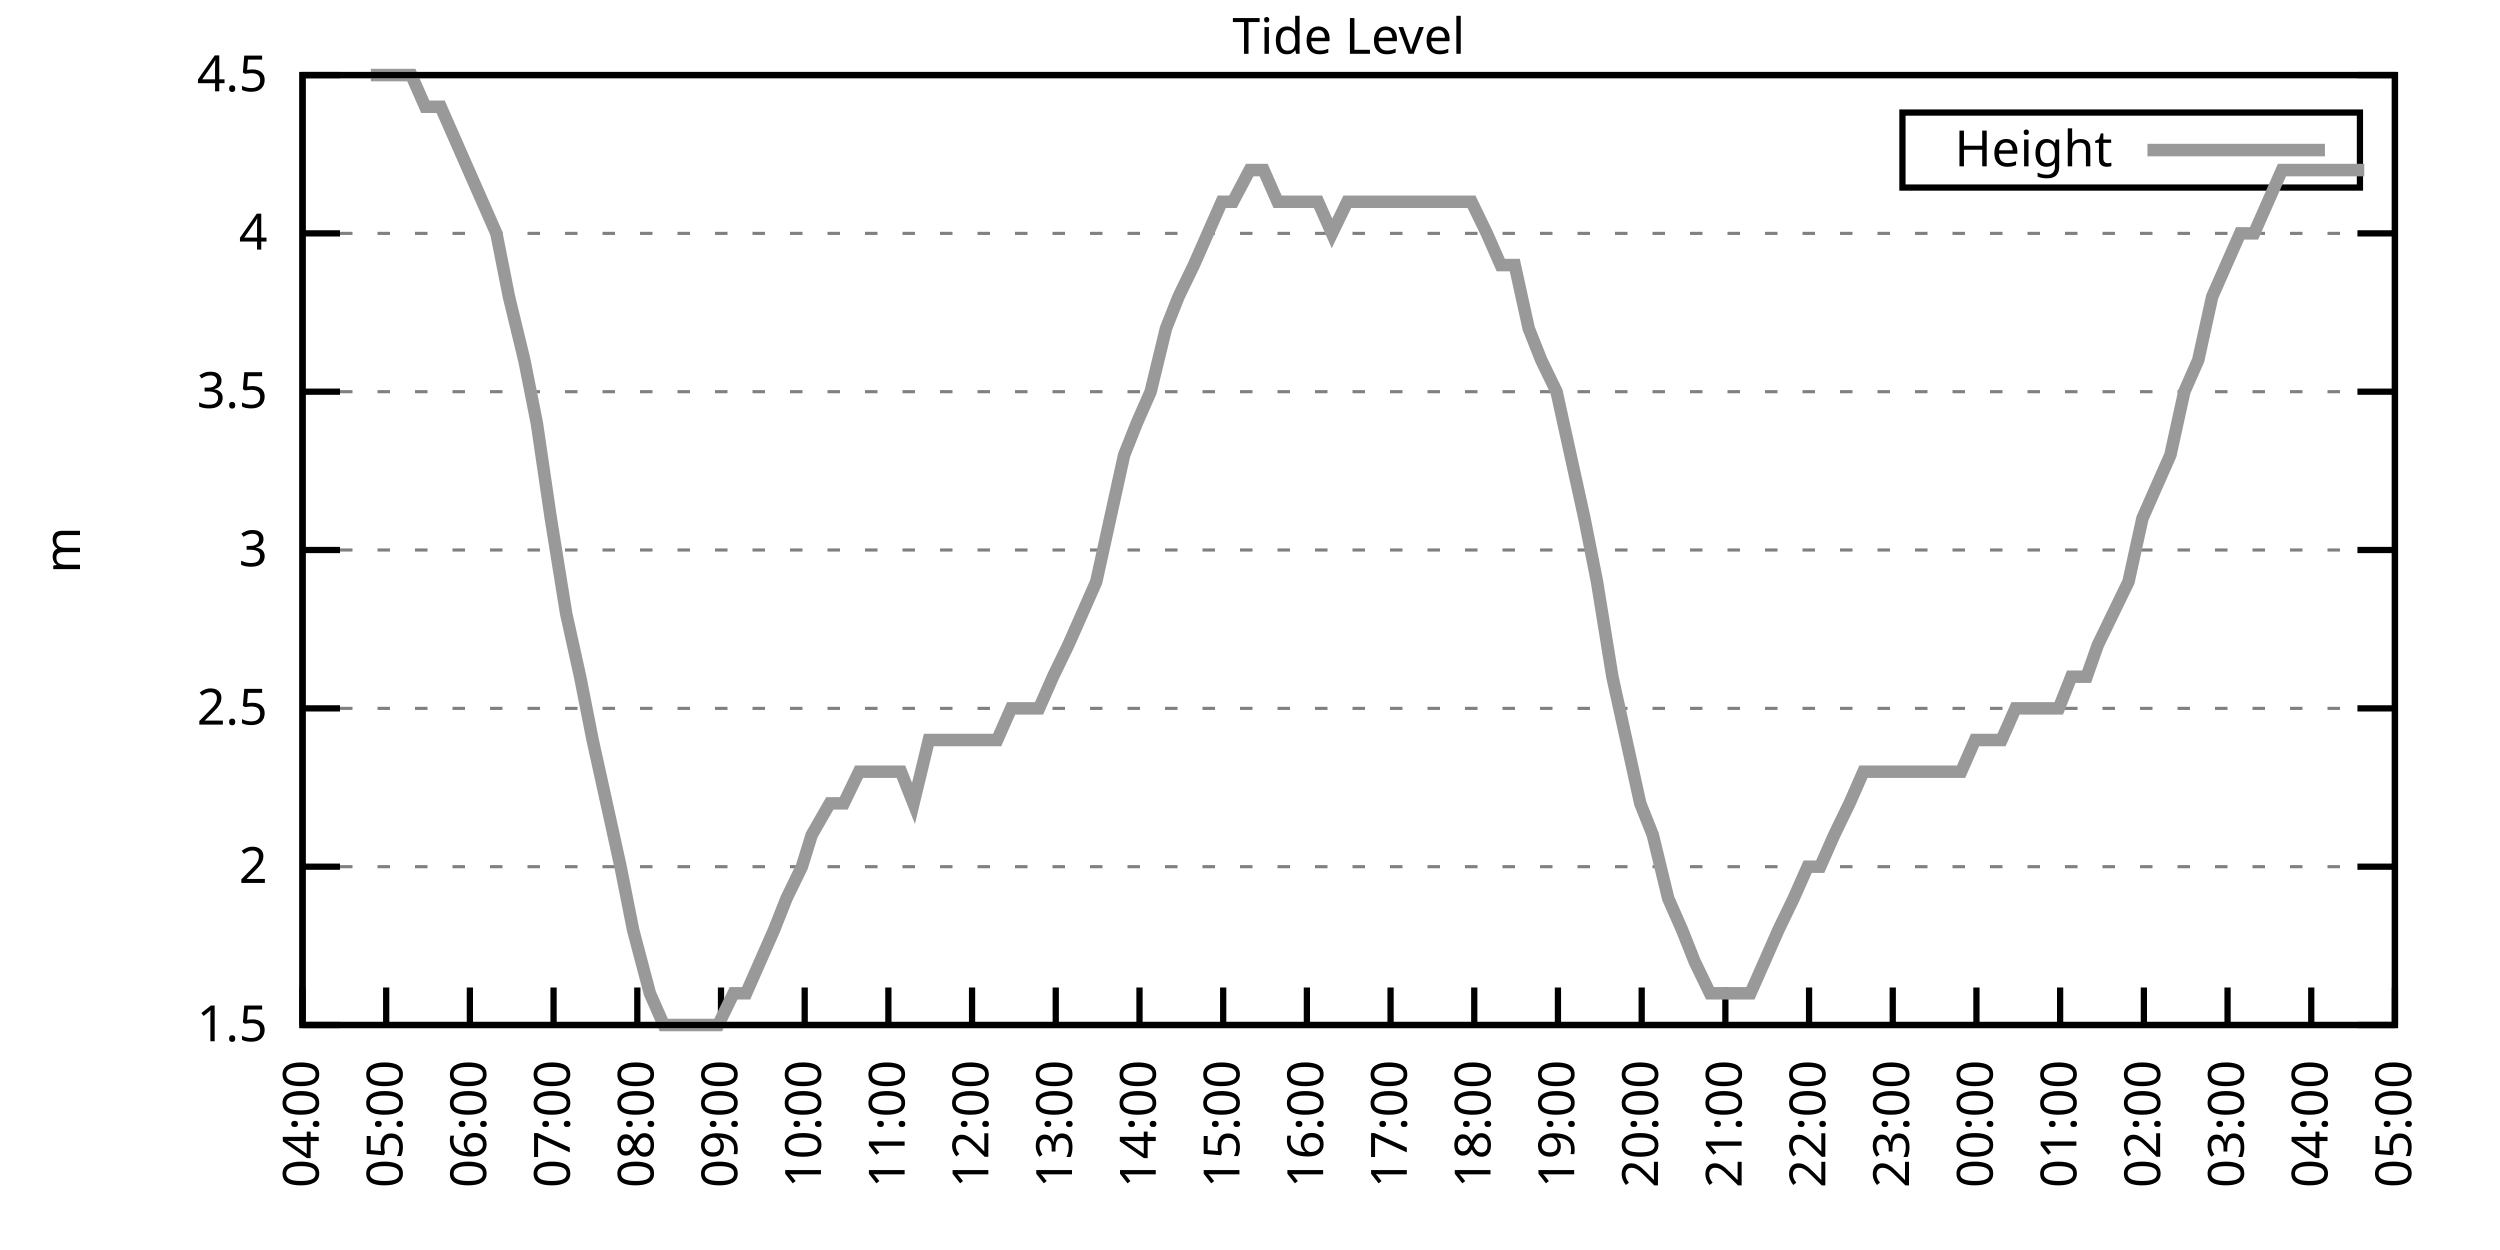
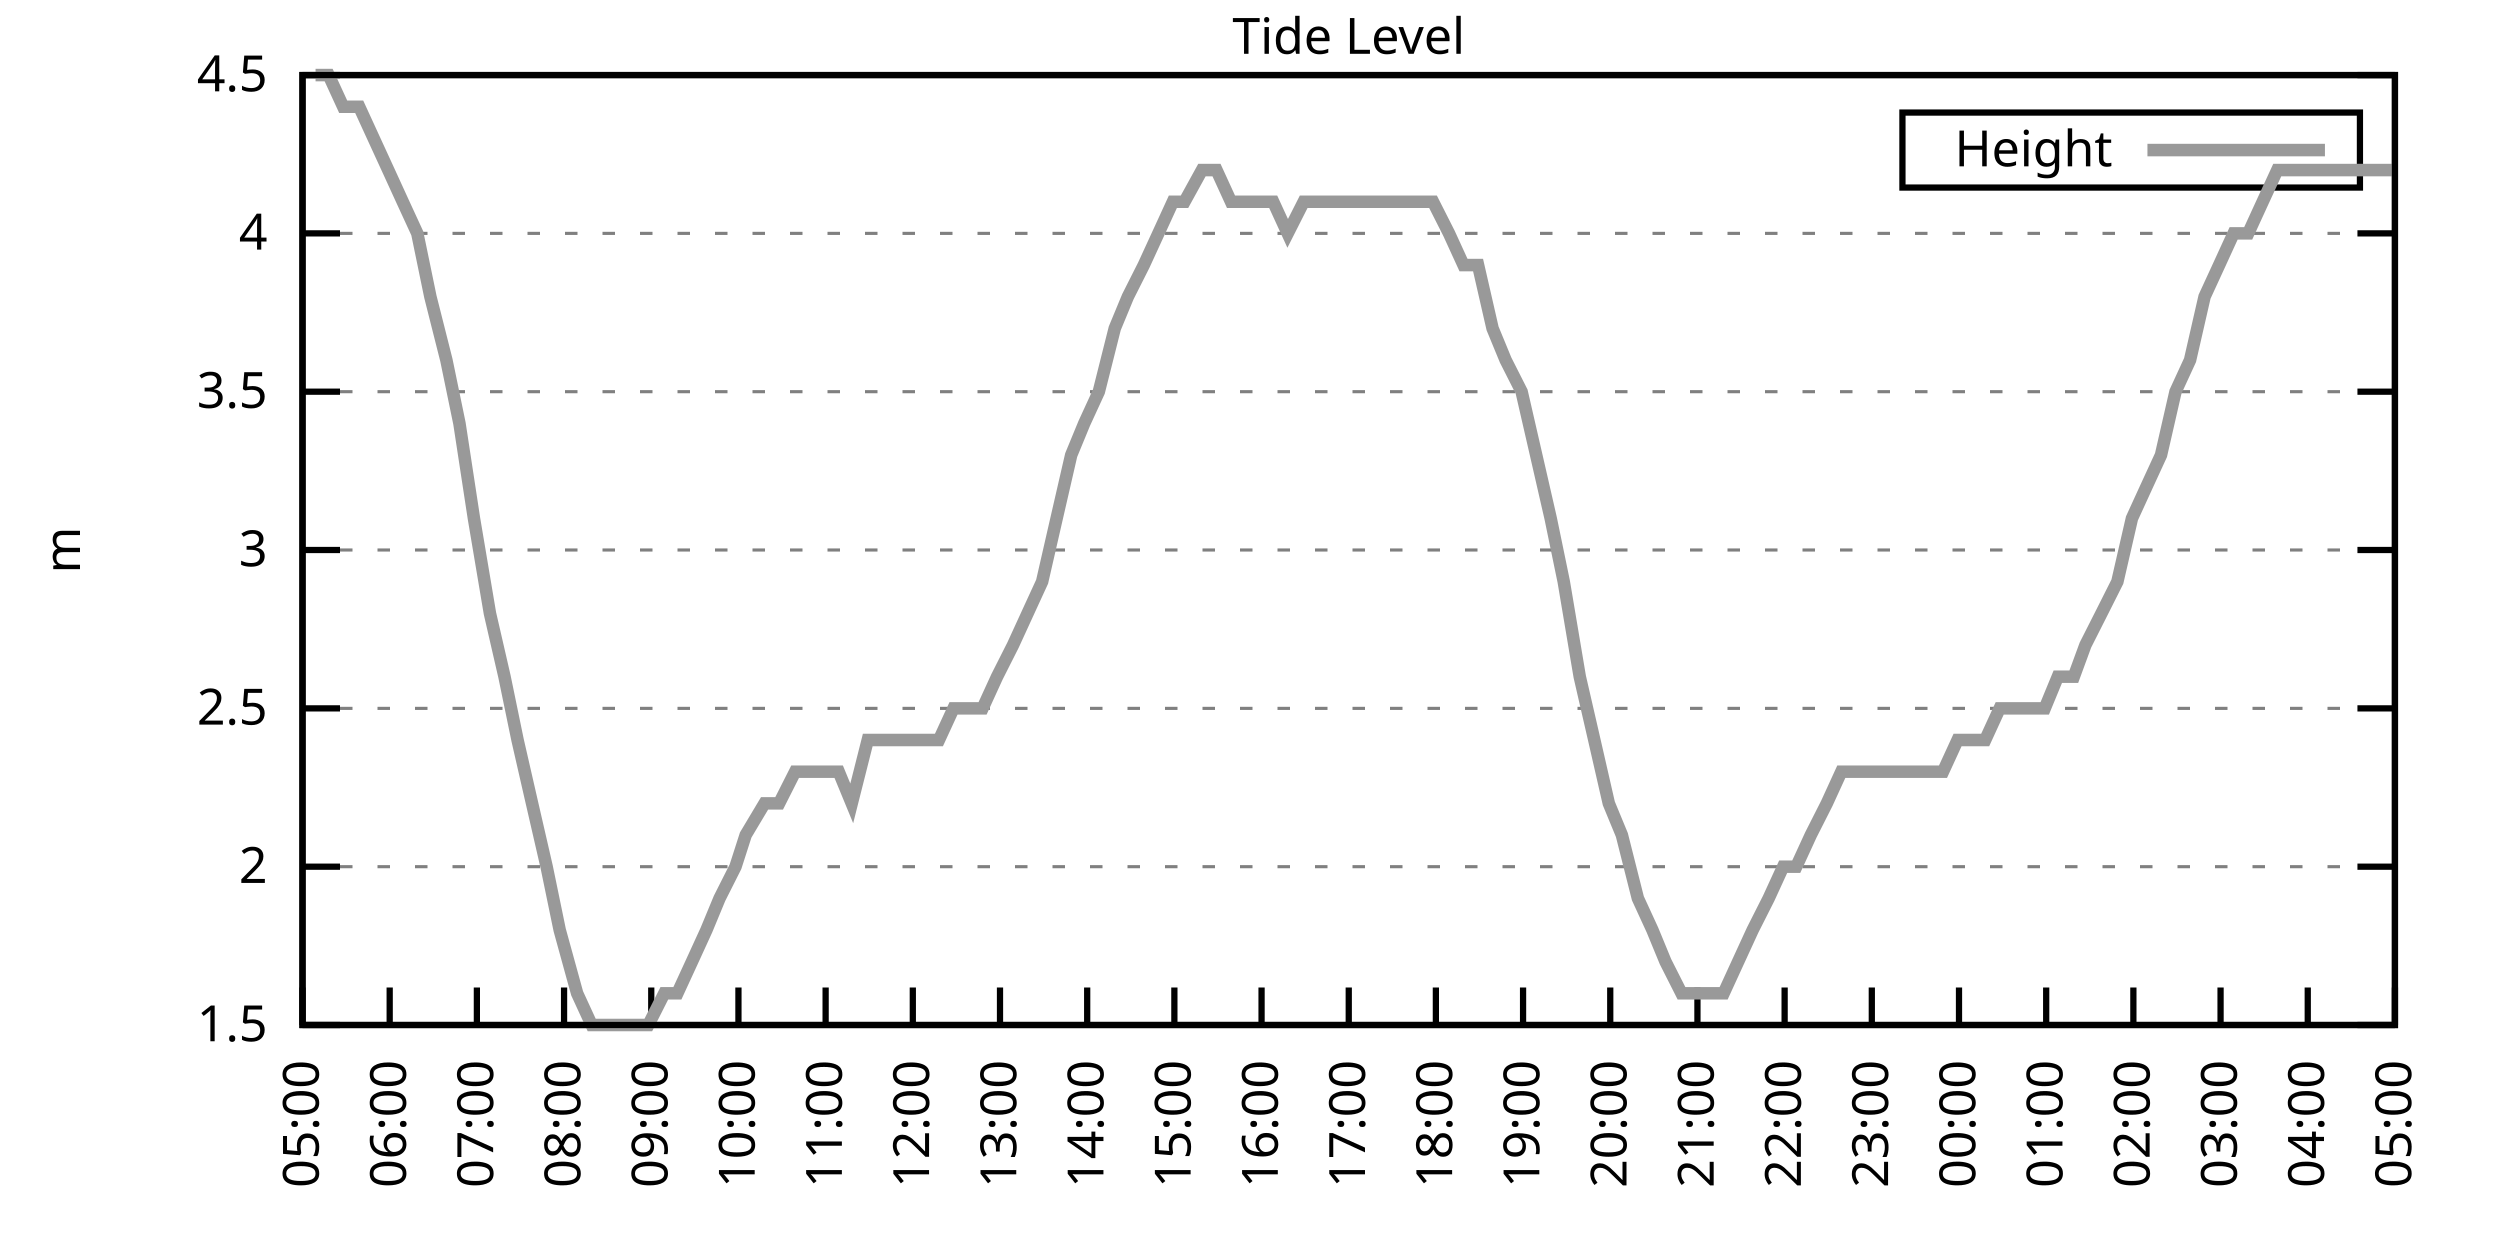
<svg xmlns="http://www.w3.org/2000/svg" xmlns:xlink="http://www.w3.org/1999/xlink" width="400" height="200" viewBox="0 0 400 200">
  <g id="gnuplot_canvas">
    <rect x="0" y="0" width="400" height="200" fill="none" />
    <defs>
      <circle id="gpDot" r="0.5" stroke-width="0.5" stroke="currentColor" />
      <path id="gpPt0" stroke-width="0.333" stroke="currentColor" d="M-1,0 h2 M0,-1 v2" />
      <path id="gpPt1" stroke-width="0.333" stroke="currentColor" d="M-1,-1 L1,1 M1,-1 L-1,1" />
      <path id="gpPt2" stroke-width="0.333" stroke="currentColor" d="M-1,0 L1,0 M0,-1 L0,1 M-1,-1 L1,1 M-1,1 L1,-1" />
      <rect id="gpPt3" stroke-width="0.333" stroke="currentColor" x="-1" y="-1" width="2" height="2" />
      <rect id="gpPt4" stroke-width="0.333" stroke="currentColor" fill="currentColor" x="-1" y="-1" width="2" height="2" />
      <circle id="gpPt5" stroke-width="0.333" stroke="currentColor" cx="0" cy="0" r="1" />
      <use xlink:href="#gpPt5" id="gpPt6" fill="currentColor" stroke="none" />
      <path id="gpPt7" stroke-width="0.333" stroke="currentColor" d="M0,-1.33 L-1.33,0.67 L1.33,0.67 z" />
      <use xlink:href="#gpPt7" id="gpPt8" fill="currentColor" stroke="none" />
      <use xlink:href="#gpPt7" id="gpPt9" stroke="currentColor" transform="rotate(180)" />
      <use xlink:href="#gpPt9" id="gpPt10" fill="currentColor" stroke="none" />
      <use xlink:href="#gpPt3" id="gpPt11" stroke="currentColor" transform="rotate(45)" />
      <use xlink:href="#gpPt11" id="gpPt12" fill="currentColor" stroke="none" />
      <path id="gpPt13" stroke-width="0.333" stroke="currentColor" d="M0,1.330 L1.265,0.411 L0.782,-1.067 L-0.782,-1.076 L-1.265,0.411 z" />
      <use xlink:href="#gpPt13" id="gpPt14" fill="currentColor" stroke="none" />
      <filter id="textbox" filterUnits="objectBoundingBox" x="0" y="0" height="1" width="1">
        <feFlood flood-color="white" flood-opacity="1" result="bgnd" />
        <feComposite in="SourceGraphic" in2="bgnd" operator="atop" />
      </filter>
      <filter id="greybox" filterUnits="objectBoundingBox" x="0" y="0" height="1" width="1">
        <feFlood flood-color="lightgrey" flood-opacity="1" result="grey" />
        <feComposite in="SourceGraphic" in2="grey" operator="atop" />
      </filter>
    </defs>
    <g fill="none" color="white" stroke="currentColor" stroke-width="1.00" stroke-linecap="butt" stroke-linejoin="miter">
</g>
    <g fill="none" color="black" stroke="currentColor" stroke-width="1.00" stroke-linecap="butt" stroke-linejoin="miter">
      <g stroke="none" shape-rendering="crispEdges">
        <polygon fill="rgb(255, 255, 255)" points="48.40,164.00 383.18,164.00 383.18,12.02 48.40,12.02 " />
      </g>
    </g>
    <g fill="none" color="black" stroke="currentColor" stroke-width="1.00" stroke-linecap="butt" stroke-linejoin="miter">
</g>
    <g fill="none" color="black" stroke="black" stroke-width="0.50" stroke-linecap="butt" stroke-linejoin="miter">
</g>
    <g fill="none" color="gray" stroke="currentColor" stroke-width="0.50" stroke-linecap="butt" stroke-linejoin="miter">
      <path stroke="gray" stroke-dasharray="2,4" class="gridline" d="M48.40,164.00 L383.19,164.00  " />
    </g>
    <g fill="none" color="gray" stroke="gray" stroke-width="1.00" stroke-linecap="butt" stroke-linejoin="miter">
</g>
    <g fill="none" color="black" stroke="currentColor" stroke-width="1.00" stroke-linecap="butt" stroke-linejoin="miter">
      <path stroke="black" d="M48.40,164.00 L54.40,164.00 M383.19,164.00 L377.19,164.00  " />
      <g transform="translate(42.80,166.60)" stroke="none" fill="black" font-family="Sans" font-size="8.00" text-anchor="end">
        <text>
          <tspan font-family="Sans"> 1.5</tspan>
        </text>
      </g>
    </g>
    <g fill="none" color="black" stroke="currentColor" stroke-width="1.00" stroke-linecap="butt" stroke-linejoin="miter">
</g>
    <g fill="none" color="black" stroke="black" stroke-width="0.50" stroke-linecap="butt" stroke-linejoin="miter">
</g>
    <g fill="none" color="gray" stroke="currentColor" stroke-width="0.50" stroke-linecap="butt" stroke-linejoin="miter">
      <path stroke="gray" stroke-dasharray="2,4" class="gridline" d="M48.40,138.67 L383.19,138.67  " />
    </g>
    <g fill="none" color="gray" stroke="gray" stroke-width="1.00" stroke-linecap="butt" stroke-linejoin="miter">
</g>
    <g fill="none" color="black" stroke="currentColor" stroke-width="1.00" stroke-linecap="butt" stroke-linejoin="miter">
      <path stroke="black" d="M48.40,138.67 L54.40,138.67 M383.19,138.67 L377.19,138.67  " />
      <g transform="translate(42.80,141.27)" stroke="none" fill="black" font-family="Sans" font-size="8.00" text-anchor="end">
        <text>
          <tspan font-family="Sans"> 2</tspan>
        </text>
      </g>
    </g>
    <g fill="none" color="black" stroke="currentColor" stroke-width="1.00" stroke-linecap="butt" stroke-linejoin="miter">
</g>
    <g fill="none" color="black" stroke="black" stroke-width="0.50" stroke-linecap="butt" stroke-linejoin="miter">
</g>
    <g fill="none" color="gray" stroke="currentColor" stroke-width="0.50" stroke-linecap="butt" stroke-linejoin="miter">
      <path stroke="gray" stroke-dasharray="2,4" class="gridline" d="M48.40,113.34 L383.19,113.34  " />
    </g>
    <g fill="none" color="gray" stroke="gray" stroke-width="1.00" stroke-linecap="butt" stroke-linejoin="miter">
</g>
    <g fill="none" color="black" stroke="currentColor" stroke-width="1.00" stroke-linecap="butt" stroke-linejoin="miter">
      <path stroke="black" d="M48.40,113.34 L54.40,113.34 M383.19,113.34 L377.19,113.34  " />
      <g transform="translate(42.80,115.94)" stroke="none" fill="black" font-family="Sans" font-size="8.00" text-anchor="end">
        <text>
          <tspan font-family="Sans"> 2.5</tspan>
        </text>
      </g>
    </g>
    <g fill="none" color="black" stroke="currentColor" stroke-width="1.00" stroke-linecap="butt" stroke-linejoin="miter">
</g>
    <g fill="none" color="black" stroke="black" stroke-width="0.50" stroke-linecap="butt" stroke-linejoin="miter">
</g>
    <g fill="none" color="gray" stroke="currentColor" stroke-width="0.50" stroke-linecap="butt" stroke-linejoin="miter">
      <path stroke="gray" stroke-dasharray="2,4" class="gridline" d="M48.40,88.00 L383.19,88.00  " />
    </g>
    <g fill="none" color="gray" stroke="gray" stroke-width="1.00" stroke-linecap="butt" stroke-linejoin="miter">
</g>
    <g fill="none" color="black" stroke="currentColor" stroke-width="1.00" stroke-linecap="butt" stroke-linejoin="miter">
      <path stroke="black" d="M48.40,88.00 L54.40,88.00 M383.19,88.00 L377.19,88.00  " />
      <g transform="translate(42.80,90.60)" stroke="none" fill="black" font-family="Sans" font-size="8.00" text-anchor="end">
        <text>
          <tspan font-family="Sans"> 3</tspan>
        </text>
      </g>
    </g>
    <g fill="none" color="black" stroke="currentColor" stroke-width="1.00" stroke-linecap="butt" stroke-linejoin="miter">
</g>
    <g fill="none" color="black" stroke="black" stroke-width="0.50" stroke-linecap="butt" stroke-linejoin="miter">
</g>
    <g fill="none" color="gray" stroke="currentColor" stroke-width="0.50" stroke-linecap="butt" stroke-linejoin="miter">
      <path stroke="gray" stroke-dasharray="2,4" class="gridline" d="M48.40,62.67 L383.19,62.67  " />
    </g>
    <g fill="none" color="gray" stroke="gray" stroke-width="1.00" stroke-linecap="butt" stroke-linejoin="miter">
</g>
    <g fill="none" color="black" stroke="currentColor" stroke-width="1.00" stroke-linecap="butt" stroke-linejoin="miter">
      <path stroke="black" d="M48.40,62.67 L54.40,62.67 M383.19,62.67 L377.19,62.67  " />
      <g transform="translate(42.80,65.27)" stroke="none" fill="black" font-family="Sans" font-size="8.00" text-anchor="end">
        <text>
          <tspan font-family="Sans"> 3.5</tspan>
        </text>
      </g>
    </g>
    <g fill="none" color="black" stroke="currentColor" stroke-width="1.00" stroke-linecap="butt" stroke-linejoin="miter">
</g>
    <g fill="none" color="black" stroke="black" stroke-width="0.50" stroke-linecap="butt" stroke-linejoin="miter">
</g>
    <g fill="none" color="gray" stroke="currentColor" stroke-width="0.50" stroke-linecap="butt" stroke-linejoin="miter">
      <path stroke="gray" stroke-dasharray="2,4" class="gridline" d="M48.40,37.34 L383.19,37.34  " />
    </g>
    <g fill="none" color="gray" stroke="gray" stroke-width="1.00" stroke-linecap="butt" stroke-linejoin="miter">
</g>
    <g fill="none" color="black" stroke="currentColor" stroke-width="1.00" stroke-linecap="butt" stroke-linejoin="miter">
      <path stroke="black" d="M48.40,37.34 L54.40,37.34 M383.19,37.34 L377.19,37.34  " />
      <g transform="translate(42.80,39.94)" stroke="none" fill="black" font-family="Sans" font-size="8.00" text-anchor="end">
        <text>
          <tspan font-family="Sans"> 4</tspan>
        </text>
      </g>
    </g>
    <g fill="none" color="black" stroke="currentColor" stroke-width="1.00" stroke-linecap="butt" stroke-linejoin="miter">
</g>
    <g fill="none" color="black" stroke="black" stroke-width="0.50" stroke-linecap="butt" stroke-linejoin="miter">
</g>
    <g fill="none" color="gray" stroke="currentColor" stroke-width="0.50" stroke-linecap="butt" stroke-linejoin="miter">
      <path stroke="gray" stroke-dasharray="2,4" class="gridline" d="M48.40,12.01 L383.19,12.01  " />
    </g>
    <g fill="none" color="gray" stroke="gray" stroke-width="1.00" stroke-linecap="butt" stroke-linejoin="miter">
</g>
    <g fill="none" color="black" stroke="currentColor" stroke-width="1.00" stroke-linecap="butt" stroke-linejoin="miter">
      <path stroke="black" d="M48.40,12.01 L54.40,12.01 M383.19,12.01 L377.19,12.01  " />
      <g transform="translate(42.80,14.61)" stroke="none" fill="black" font-family="Sans" font-size="8.00" text-anchor="end">
        <text>
          <tspan font-family="Sans"> 4.5</tspan>
        </text>
      </g>
    </g>
    <g fill="none" color="black" stroke="currentColor" stroke-width="1.00" stroke-linecap="butt" stroke-linejoin="miter">
      <path stroke="black" d="M48.40,164.00 L48.40,158.00  " />
      <g transform="translate(51.00,169.60) rotate(270.00)" stroke="none" fill="black" font-family="Sans" font-size="8.00" text-anchor="end">
        <text>
-           <tspan font-family="Sans">04:00</tspan>
-         </text>
-       </g>
-     </g>
-     <g fill="none" color="black" stroke="currentColor" stroke-width="1.00" stroke-linecap="butt" stroke-linejoin="miter">
-       <path stroke="black" d="M61.79,164.00 L61.79,158.00  " />
-       <g transform="translate(64.39,169.60) rotate(270.00)" stroke="none" fill="black" font-family="Sans" font-size="8.00" text-anchor="end">
-         <text>
          <tspan font-family="Sans">05:00</tspan>
        </text>
      </g>
    </g>
    <g fill="none" color="black" stroke="currentColor" stroke-width="1.00" stroke-linecap="butt" stroke-linejoin="miter">
-       <path stroke="black" d="M75.18,164.00 L75.18,158.00  " />
-       <g transform="translate(77.78,169.60) rotate(270.00)" stroke="none" fill="black" font-family="Sans" font-size="8.00" text-anchor="end">
+       <path stroke="black" d="M62.35,164.00 L62.35,158.00  " />
+       <g transform="translate(64.95,169.60) rotate(270.00)" stroke="none" fill="black" font-family="Sans" font-size="8.00" text-anchor="end">
        <text>
          <tspan font-family="Sans">06:00</tspan>
        </text>
      </g>
    </g>
    <g fill="none" color="black" stroke="currentColor" stroke-width="1.00" stroke-linecap="butt" stroke-linejoin="miter">
-       <path stroke="black" d="M88.57,164.00 L88.57,158.00  " />
-       <g transform="translate(91.17,169.60) rotate(270.00)" stroke="none" fill="black" font-family="Sans" font-size="8.00" text-anchor="end">
+       <path stroke="black" d="M76.30,164.00 L76.30,158.00  " />
+       <g transform="translate(78.90,169.60) rotate(270.00)" stroke="none" fill="black" font-family="Sans" font-size="8.00" text-anchor="end">
        <text>
          <tspan font-family="Sans">07:00</tspan>
        </text>
      </g>
    </g>
    <g fill="none" color="black" stroke="currentColor" stroke-width="1.00" stroke-linecap="butt" stroke-linejoin="miter">
-       <path stroke="black" d="M101.97,164.00 L101.97,158.00  " />
-       <g transform="translate(104.57,169.60) rotate(270.00)" stroke="none" fill="black" font-family="Sans" font-size="8.00" text-anchor="end">
+       <path stroke="black" d="M90.25,164.00 L90.25,158.00  " />
+       <g transform="translate(92.85,169.60) rotate(270.00)" stroke="none" fill="black" font-family="Sans" font-size="8.00" text-anchor="end">
        <text>
          <tspan font-family="Sans">08:00</tspan>
        </text>
      </g>
    </g>
    <g fill="none" color="black" stroke="currentColor" stroke-width="1.00" stroke-linecap="butt" stroke-linejoin="miter">
-       <path stroke="black" d="M115.36,164.00 L115.36,158.00  " />
-       <g transform="translate(117.96,169.60) rotate(270.00)" stroke="none" fill="black" font-family="Sans" font-size="8.00" text-anchor="end">
+       <path stroke="black" d="M104.20,164.00 L104.20,158.00  " />
+       <g transform="translate(106.80,169.60) rotate(270.00)" stroke="none" fill="black" font-family="Sans" font-size="8.00" text-anchor="end">
        <text>
          <tspan font-family="Sans">09:00</tspan>
        </text>
      </g>
    </g>
    <g fill="none" color="black" stroke="currentColor" stroke-width="1.00" stroke-linecap="butt" stroke-linejoin="miter">
-       <path stroke="black" d="M128.75,164.00 L128.75,158.00  " />
-       <g transform="translate(131.35,169.60) rotate(270.00)" stroke="none" fill="black" font-family="Sans" font-size="8.00" text-anchor="end">
+       <path stroke="black" d="M118.15,164.00 L118.15,158.00  " />
+       <g transform="translate(120.75,169.60) rotate(270.00)" stroke="none" fill="black" font-family="Sans" font-size="8.00" text-anchor="end">
        <text>
          <tspan font-family="Sans">10:00</tspan>
        </text>
      </g>
    </g>
    <g fill="none" color="black" stroke="currentColor" stroke-width="1.00" stroke-linecap="butt" stroke-linejoin="miter">
-       <path stroke="black" d="M142.14,164.00 L142.14,158.00  " />
-       <g transform="translate(144.74,169.60) rotate(270.00)" stroke="none" fill="black" font-family="Sans" font-size="8.00" text-anchor="end">
+       <path stroke="black" d="M132.10,164.00 L132.10,158.00  " />
+       <g transform="translate(134.70,169.60) rotate(270.00)" stroke="none" fill="black" font-family="Sans" font-size="8.00" text-anchor="end">
        <text>
          <tspan font-family="Sans">11:00</tspan>
        </text>
      </g>
    </g>
    <g fill="none" color="black" stroke="currentColor" stroke-width="1.00" stroke-linecap="butt" stroke-linejoin="miter">
-       <path stroke="black" d="M155.53,164.00 L155.53,158.00  " />
-       <g transform="translate(158.13,169.60) rotate(270.00)" stroke="none" fill="black" font-family="Sans" font-size="8.00" text-anchor="end">
+       <path stroke="black" d="M146.05,164.00 L146.05,158.00  " />
+       <g transform="translate(148.65,169.60) rotate(270.00)" stroke="none" fill="black" font-family="Sans" font-size="8.00" text-anchor="end">
        <text>
          <tspan font-family="Sans">12:00</tspan>
        </text>
      </g>
    </g>
    <g fill="none" color="black" stroke="currentColor" stroke-width="1.00" stroke-linecap="butt" stroke-linejoin="miter">
-       <path stroke="black" d="M168.92,164.00 L168.92,158.00  " />
-       <g transform="translate(171.52,169.60) rotate(270.00)" stroke="none" fill="black" font-family="Sans" font-size="8.00" text-anchor="end">
+       <path stroke="black" d="M160.00,164.00 L160.00,158.00  " />
+       <g transform="translate(162.60,169.60) rotate(270.00)" stroke="none" fill="black" font-family="Sans" font-size="8.00" text-anchor="end">
        <text>
          <tspan font-family="Sans">13:00</tspan>
        </text>
      </g>
    </g>
    <g fill="none" color="black" stroke="currentColor" stroke-width="1.00" stroke-linecap="butt" stroke-linejoin="miter">
-       <path stroke="black" d="M182.32,164.00 L182.32,158.00  " />
-       <g transform="translate(184.92,169.60) rotate(270.00)" stroke="none" fill="black" font-family="Sans" font-size="8.00" text-anchor="end">
+       <path stroke="black" d="M173.95,164.00 L173.95,158.00  " />
+       <g transform="translate(176.55,169.60) rotate(270.00)" stroke="none" fill="black" font-family="Sans" font-size="8.00" text-anchor="end">
        <text>
          <tspan font-family="Sans">14:00</tspan>
        </text>
      </g>
    </g>
    <g fill="none" color="black" stroke="currentColor" stroke-width="1.00" stroke-linecap="butt" stroke-linejoin="miter">
-       <path stroke="black" d="M195.71,164.00 L195.71,158.00  " />
-       <g transform="translate(198.31,169.60) rotate(270.00)" stroke="none" fill="black" font-family="Sans" font-size="8.00" text-anchor="end">
+       <path stroke="black" d="M187.90,164.00 L187.90,158.00  " />
+       <g transform="translate(190.50,169.60) rotate(270.00)" stroke="none" fill="black" font-family="Sans" font-size="8.00" text-anchor="end">
        <text>
          <tspan font-family="Sans">15:00</tspan>
        </text>
      </g>
    </g>
    <g fill="none" color="black" stroke="currentColor" stroke-width="1.00" stroke-linecap="butt" stroke-linejoin="miter">
-       <path stroke="black" d="M209.10,164.00 L209.10,158.00  " />
-       <g transform="translate(211.70,169.60) rotate(270.00)" stroke="none" fill="black" font-family="Sans" font-size="8.00" text-anchor="end">
+       <path stroke="black" d="M201.85,164.00 L201.85,158.00  " />
+       <g transform="translate(204.45,169.60) rotate(270.00)" stroke="none" fill="black" font-family="Sans" font-size="8.00" text-anchor="end">
        <text>
          <tspan font-family="Sans">16:00</tspan>
        </text>
      </g>
    </g>
    <g fill="none" color="black" stroke="currentColor" stroke-width="1.00" stroke-linecap="butt" stroke-linejoin="miter">
-       <path stroke="black" d="M222.49,164.00 L222.49,158.00  " />
-       <g transform="translate(225.09,169.60) rotate(270.00)" stroke="none" fill="black" font-family="Sans" font-size="8.00" text-anchor="end">
+       <path stroke="black" d="M215.80,164.00 L215.80,158.00  " />
+       <g transform="translate(218.40,169.60) rotate(270.00)" stroke="none" fill="black" font-family="Sans" font-size="8.00" text-anchor="end">
        <text>
          <tspan font-family="Sans">17:00</tspan>
        </text>
      </g>
    </g>
    <g fill="none" color="black" stroke="currentColor" stroke-width="1.00" stroke-linecap="butt" stroke-linejoin="miter">
-       <path stroke="black" d="M235.88,164.00 L235.88,158.00  " />
-       <g transform="translate(238.48,169.60) rotate(270.00)" stroke="none" fill="black" font-family="Sans" font-size="8.00" text-anchor="end">
+       <path stroke="black" d="M229.74,164.00 L229.74,158.00  " />
+       <g transform="translate(232.34,169.60) rotate(270.00)" stroke="none" fill="black" font-family="Sans" font-size="8.00" text-anchor="end">
        <text>
          <tspan font-family="Sans">18:00</tspan>
        </text>
      </g>
    </g>
    <g fill="none" color="black" stroke="currentColor" stroke-width="1.00" stroke-linecap="butt" stroke-linejoin="miter">
-       <path stroke="black" d="M249.27,164.00 L249.27,158.00  " />
-       <g transform="translate(251.87,169.60) rotate(270.00)" stroke="none" fill="black" font-family="Sans" font-size="8.00" text-anchor="end">
+       <path stroke="black" d="M243.69,164.00 L243.69,158.00  " />
+       <g transform="translate(246.29,169.60) rotate(270.00)" stroke="none" fill="black" font-family="Sans" font-size="8.00" text-anchor="end">
        <text>
          <tspan font-family="Sans">19:00</tspan>
        </text>
      </g>
    </g>
    <g fill="none" color="black" stroke="currentColor" stroke-width="1.00" stroke-linecap="butt" stroke-linejoin="miter">
-       <path stroke="black" d="M262.67,164.00 L262.67,158.00  " />
-       <g transform="translate(265.27,169.60) rotate(270.00)" stroke="none" fill="black" font-family="Sans" font-size="8.00" text-anchor="end">
+       <path stroke="black" d="M257.64,164.00 L257.64,158.00  " />
+       <g transform="translate(260.24,169.60) rotate(270.00)" stroke="none" fill="black" font-family="Sans" font-size="8.00" text-anchor="end">
        <text>
          <tspan font-family="Sans">20:00</tspan>
        </text>
      </g>
    </g>
    <g fill="none" color="black" stroke="currentColor" stroke-width="1.00" stroke-linecap="butt" stroke-linejoin="miter">
-       <path stroke="black" d="M276.06,164.00 L276.06,158.00  " />
-       <g transform="translate(278.66,169.60) rotate(270.00)" stroke="none" fill="black" font-family="Sans" font-size="8.00" text-anchor="end">
+       <path stroke="black" d="M271.59,164.00 L271.59,158.00  " />
+       <g transform="translate(274.19,169.60) rotate(270.00)" stroke="none" fill="black" font-family="Sans" font-size="8.00" text-anchor="end">
        <text>
          <tspan font-family="Sans">21:00</tspan>
        </text>
      </g>
    </g>
    <g fill="none" color="black" stroke="currentColor" stroke-width="1.00" stroke-linecap="butt" stroke-linejoin="miter">
-       <path stroke="black" d="M289.45,164.00 L289.45,158.00  " />
-       <g transform="translate(292.05,169.60) rotate(270.00)" stroke="none" fill="black" font-family="Sans" font-size="8.00" text-anchor="end">
+       <path stroke="black" d="M285.54,164.00 L285.54,158.00  " />
+       <g transform="translate(288.14,169.60) rotate(270.00)" stroke="none" fill="black" font-family="Sans" font-size="8.00" text-anchor="end">
        <text>
          <tspan font-family="Sans">22:00</tspan>
        </text>
      </g>
    </g>
    <g fill="none" color="black" stroke="currentColor" stroke-width="1.00" stroke-linecap="butt" stroke-linejoin="miter">
-       <path stroke="black" d="M302.84,164.00 L302.84,158.00  " />
-       <g transform="translate(305.44,169.60) rotate(270.00)" stroke="none" fill="black" font-family="Sans" font-size="8.00" text-anchor="end">
+       <path stroke="black" d="M299.49,164.00 L299.49,158.00  " />
+       <g transform="translate(302.09,169.60) rotate(270.00)" stroke="none" fill="black" font-family="Sans" font-size="8.00" text-anchor="end">
        <text>
          <tspan font-family="Sans">23:00</tspan>
        </text>
      </g>
    </g>
    <g fill="none" color="black" stroke="currentColor" stroke-width="1.00" stroke-linecap="butt" stroke-linejoin="miter">
-       <path stroke="black" d="M316.23,164.00 L316.23,158.00  " />
-       <g transform="translate(318.83,169.60) rotate(270.00)" stroke="none" fill="black" font-family="Sans" font-size="8.00" text-anchor="end">
+       <path stroke="black" d="M313.44,164.00 L313.44,158.00  " />
+       <g transform="translate(316.04,169.60) rotate(270.00)" stroke="none" fill="black" font-family="Sans" font-size="8.00" text-anchor="end">
        <text>
          <tspan font-family="Sans">00:00</tspan>
        </text>
      </g>
    </g>
    <g fill="none" color="black" stroke="currentColor" stroke-width="1.00" stroke-linecap="butt" stroke-linejoin="miter">
-       <path stroke="black" d="M329.62,164.00 L329.62,158.00  " />
-       <g transform="translate(332.22,169.60) rotate(270.00)" stroke="none" fill="black" font-family="Sans" font-size="8.00" text-anchor="end">
+       <path stroke="black" d="M327.39,164.00 L327.39,158.00  " />
+       <g transform="translate(329.99,169.60) rotate(270.00)" stroke="none" fill="black" font-family="Sans" font-size="8.00" text-anchor="end">
        <text>
          <tspan font-family="Sans">01:00</tspan>
        </text>
      </g>
    </g>
    <g fill="none" color="black" stroke="currentColor" stroke-width="1.00" stroke-linecap="butt" stroke-linejoin="miter">
-       <path stroke="black" d="M343.02,164.00 L343.02,158.00  " />
-       <g transform="translate(345.62,169.60) rotate(270.00)" stroke="none" fill="black" font-family="Sans" font-size="8.00" text-anchor="end">
+       <path stroke="black" d="M341.34,164.00 L341.34,158.00  " />
+       <g transform="translate(343.94,169.60) rotate(270.00)" stroke="none" fill="black" font-family="Sans" font-size="8.00" text-anchor="end">
        <text>
          <tspan font-family="Sans">02:00</tspan>
        </text>
      </g>
    </g>
    <g fill="none" color="black" stroke="currentColor" stroke-width="1.00" stroke-linecap="butt" stroke-linejoin="miter">
-       <path stroke="black" d="M356.41,164.00 L356.41,158.00  " />
-       <g transform="translate(359.01,169.60) rotate(270.00)" stroke="none" fill="black" font-family="Sans" font-size="8.00" text-anchor="end">
+       <path stroke="black" d="M355.29,164.00 L355.29,158.00  " />
+       <g transform="translate(357.89,169.60) rotate(270.00)" stroke="none" fill="black" font-family="Sans" font-size="8.00" text-anchor="end">
        <text>
          <tspan font-family="Sans">03:00</tspan>
        </text>
      </g>
    </g>
    <g fill="none" color="black" stroke="currentColor" stroke-width="1.00" stroke-linecap="butt" stroke-linejoin="miter">
-       <path stroke="black" d="M369.80,164.00 L369.80,158.00  " />
-       <g transform="translate(372.40,169.60) rotate(270.00)" stroke="none" fill="black" font-family="Sans" font-size="8.00" text-anchor="end">
+       <path stroke="black" d="M369.24,164.00 L369.24,158.00  " />
+       <g transform="translate(371.84,169.60) rotate(270.00)" stroke="none" fill="black" font-family="Sans" font-size="8.00" text-anchor="end">
        <text>
          <tspan font-family="Sans">04:00</tspan>
        </text>
      </g>
    </g>
    <g fill="none" color="black" stroke="currentColor" stroke-width="1.00" stroke-linecap="butt" stroke-linejoin="miter">
      <path stroke="black" d="M383.19,164.00 L383.19,158.00  " />
      <g transform="translate(385.79,169.60) rotate(270.00)" stroke="none" fill="black" font-family="Sans" font-size="8.00" text-anchor="end">
        <text>
          <tspan font-family="Sans">05:00</tspan>
        </text>
      </g>
    </g>
    <g fill="none" color="black" stroke="currentColor" stroke-width="1.00" stroke-linecap="butt" stroke-linejoin="miter">
</g>
    <g fill="none" color="black" stroke="currentColor" stroke-width="1.00" stroke-linecap="butt" stroke-linejoin="miter">
      <path stroke="black" d="M48.40,12.01 L48.40,164.00 L383.19,164.00 L383.19,12.01 L48.40,12.01 Z  " />
    </g>
    <g fill="none" color="black" stroke="currentColor" stroke-width="1.00" stroke-linecap="butt" stroke-linejoin="miter">
</g>
    <g fill="none" color="black" stroke="currentColor" stroke-width="1.00" stroke-linecap="butt" stroke-linejoin="miter">
      <path stroke="black" d="M304.39,30.01 L304.39,18.01 L377.59,18.01 L377.59,30.01 L304.39,30.01 Z  " />
    </g>
    <g id="Tide_level_plot_1">
      <g fill="none" color="white" stroke="black" stroke-width="2.00" stroke-linecap="butt" stroke-linejoin="miter">
</g>
      <g fill="none" color="black" stroke="currentColor" stroke-width="2.00" stroke-linecap="butt" stroke-linejoin="miter">
        <g transform="translate(337.99,26.61)" stroke="none" fill="black" font-family="Sans" font-size="8.00" text-anchor="end">
          <text>
            <tspan font-family="Sans">Height</tspan>
          </text>
        </g>
      </g>
      <g fill="none" color="black" stroke="currentColor" stroke-width="2.00" stroke-linecap="butt" stroke-linejoin="miter">
-         <path stroke="rgb(153, 153, 153)" d="M343.59,24.01 L371.99,24.01 M59.34,12.01 L61.35,12.01 L63.80,12.01 L65.81,12.01 L68.04,17.08 L70.50,17.08   L72.73,22.14 L74.96,27.21 L77.19,32.28 L79.42,37.34 L81.43,47.47 L83.89,57.61 L85.90,67.74 L88.13,82.94   L90.58,98.14 L92.82,108.27 L94.82,118.40 L97.06,128.54 L99.29,138.67 L101.30,148.80 L103.98,158.93 L106.21,164.00   L108.44,164.00 L110.67,164.00 L112.68,164.00 L114.91,164.00 L117.37,158.93 L119.38,158.93 L121.61,153.87 L123.84,148.80   L125.85,143.73 L128.30,138.67 L129.87,133.60 L132.77,128.54 L135.00,128.54 L137.45,123.47 L139.69,123.47 L141.69,123.47   L144.15,123.47 L146.16,128.54 L148.61,118.40 L150.85,118.40 L153.08,118.40 L155.31,118.40 L157.32,118.40 L159.55,118.40   L161.78,113.34 L164.01,113.34 L166.25,113.34 L168.48,108.27 L170.93,103.20 L173.17,98.14 L175.40,93.07 L177.63,82.94   L179.86,72.81 L181.87,67.74 L184.10,62.67 L186.56,52.54 L188.57,47.47 L191.02,42.41 L193.25,37.34 L195.48,32.28   L197.27,32.28 L199.95,27.21 L202.18,27.21 L204.41,32.28 L206.64,32.28 L208.88,32.28 L210.88,32.28 L213.12,37.34   L215.57,32.28 L217.80,32.28 L219.81,32.28 L222.04,32.28 L224.50,32.28 L226.51,32.28 L228.74,32.28 L230.97,32.28   L233.43,32.28 L235.44,32.28 L237.89,37.34 L240.12,42.41 L242.36,42.41 L244.59,52.54 L246.60,57.61 L249.05,62.67   L251.28,72.81 L253.51,82.94 L255.52,93.07 L257.98,108.27 L260.21,118.40 L262.44,128.54 L264.45,133.60 L266.91,143.73   L269.14,148.80 L271.15,153.87 L273.60,158.93 L275.61,158.93 L278.07,158.93 L280.07,158.93 L282.31,153.87 L284.54,148.80   L286.99,143.73 L289.23,138.67 L291.23,138.67 L293.47,133.60 L295.92,128.54 L298.15,123.47 L300.39,123.47 L302.39,123.47   L304.85,123.47 L306.86,123.47 L309.09,123.47 L311.54,123.47 L313.78,123.47 L316.01,118.40 L318.24,118.40 L320.25,118.40   L322.48,113.34 L324.71,113.34 L326.95,113.34 L329.40,113.34 L331.41,108.27 L333.86,108.27 L335.65,103.20 L338.10,98.14   L340.56,93.07 L342.79,82.94 L345.02,77.87 L347.26,72.81 L349.49,62.67 L351.72,57.61 L353.95,47.47 L356.18,42.41   L358.42,37.34 L360.65,37.34 L362.88,32.28 L365.11,27.21 L367.12,27.21 L369.58,27.21 L371.81,27.21 L374.04,27.21   L378.28,27.21  " />
+         <path stroke="rgb(153, 153, 153)" d="M343.59,24.01 L371.99,24.01 M50.49,12.01 L52.58,12.01 L54.91,17.08 L57.47,17.08 L59.79,22.14 L62.12,27.21   L64.44,32.28 L66.77,37.34 L68.86,47.47 L71.42,57.61 L73.51,67.74 L75.83,82.94 L78.39,98.14 L80.72,108.27   L82.81,118.40 L85.13,128.54 L87.46,138.67 L89.55,148.80 L92.34,158.93 L94.67,164.00 L96.99,164.00 L99.32,164.00   L101.41,164.00 L103.73,164.00 L106.29,158.93 L108.38,158.93 L110.71,153.87 L113.03,148.80 L115.13,143.73 L117.68,138.67   L119.31,133.60 L122.33,128.54 L124.66,128.54 L127.22,123.47 L129.54,123.47 L131.63,123.47 L134.19,123.47 L136.28,128.54   L138.84,118.40 L141.16,118.40 L143.49,118.40 L145.81,118.40 L147.91,118.40 L150.23,118.40 L152.56,113.34 L154.88,113.34   L157.21,113.34 L159.53,108.27 L162.09,103.20 L164.41,98.14 L166.74,93.07 L169.06,82.94 L171.39,72.81 L173.48,67.74   L175.81,62.67 L178.36,52.54 L180.46,47.47 L183.01,42.41 L185.34,37.34 L187.66,32.28 L189.52,32.28 L192.31,27.21   L194.64,27.21 L196.96,32.28 L199.29,32.28 L201.61,32.28 L203.71,32.28 L206.03,37.34 L208.59,32.28 L210.91,32.28   L213.01,32.28 L215.33,32.28 L217.89,32.28 L219.98,32.28 L222.30,32.28 L224.63,32.28 L227.19,32.28 L229.28,32.28   L231.84,37.34 L234.16,42.41 L236.49,42.41 L238.81,52.54 L240.90,57.61 L243.46,62.67 L245.79,72.81 L248.11,82.94   L250.20,93.07 L252.76,108.27 L255.09,118.40 L257.41,128.54 L259.50,133.60 L262.06,143.73 L264.39,148.80 L266.48,153.87   L269.04,158.93 L271.13,158.93 L273.69,158.93 L275.78,158.93 L278.10,153.87 L280.43,148.80 L282.99,143.73 L285.31,138.67   L287.40,138.67 L289.73,133.60 L292.29,128.54 L294.61,123.47 L296.94,123.47 L299.03,123.47 L301.58,123.47 L303.68,123.47   L306.00,123.47 L308.56,123.47 L310.88,123.47 L313.21,118.40 L315.53,118.40 L317.63,118.40 L319.95,113.34 L322.28,113.34   L324.60,113.34 L327.16,113.34 L329.25,108.27 L331.81,108.27 L333.67,103.20 L336.23,98.14 L338.78,93.07 L341.11,82.94   L343.43,77.87 L345.76,72.81 L348.08,62.67 L350.41,57.61 L352.73,47.47 L355.06,42.41 L357.38,37.34 L359.71,37.34   L362.03,32.28 L364.36,27.21 L366.45,27.21 L369.01,27.21 L371.33,27.21 L373.66,27.21 L378.08,27.21 L380.63,27.21   L382.73,27.21  " />
      </g>
    </g>
    <g fill="none" color="black" stroke="currentColor" stroke-width="2.00" stroke-linecap="butt" stroke-linejoin="miter">
</g>
    <g fill="none" color="black" stroke="black" stroke-width="1.00" stroke-linecap="butt" stroke-linejoin="miter">
</g>
    <g fill="none" color="black" stroke="currentColor" stroke-width="1.00" stroke-linecap="butt" stroke-linejoin="miter">
      <path stroke="black" d="M48.40,12.01 L48.40,164.00 L383.19,164.00 L383.19,12.01 L48.40,12.01 Z  " />
      <g transform="translate(12.80,88.01) rotate(270.00)" stroke="none" fill="black" font-family="Sans" font-size="8.00" text-anchor="middle">
        <text>
          <tspan font-family="Sans">m</tspan>
        </text>
      </g>
    </g>
    <g fill="none" color="black" stroke="currentColor" stroke-width="1.00" stroke-linecap="butt" stroke-linejoin="miter">
</g>
    <g fill="none" color="black" stroke="currentColor" stroke-width="1.00" stroke-linecap="butt" stroke-linejoin="miter">
      <g transform="translate(215.79,8.61)" stroke="none" fill="black" font-family="Sans" font-size="8.00" text-anchor="middle">
        <text>
          <tspan font-family="Sans">Tide Level</tspan>
        </text>
      </g>
    </g>
    <g fill="none" color="black" stroke="currentColor" stroke-width="1.00" stroke-linecap="butt" stroke-linejoin="miter">
</g>
  </g>
</svg>
